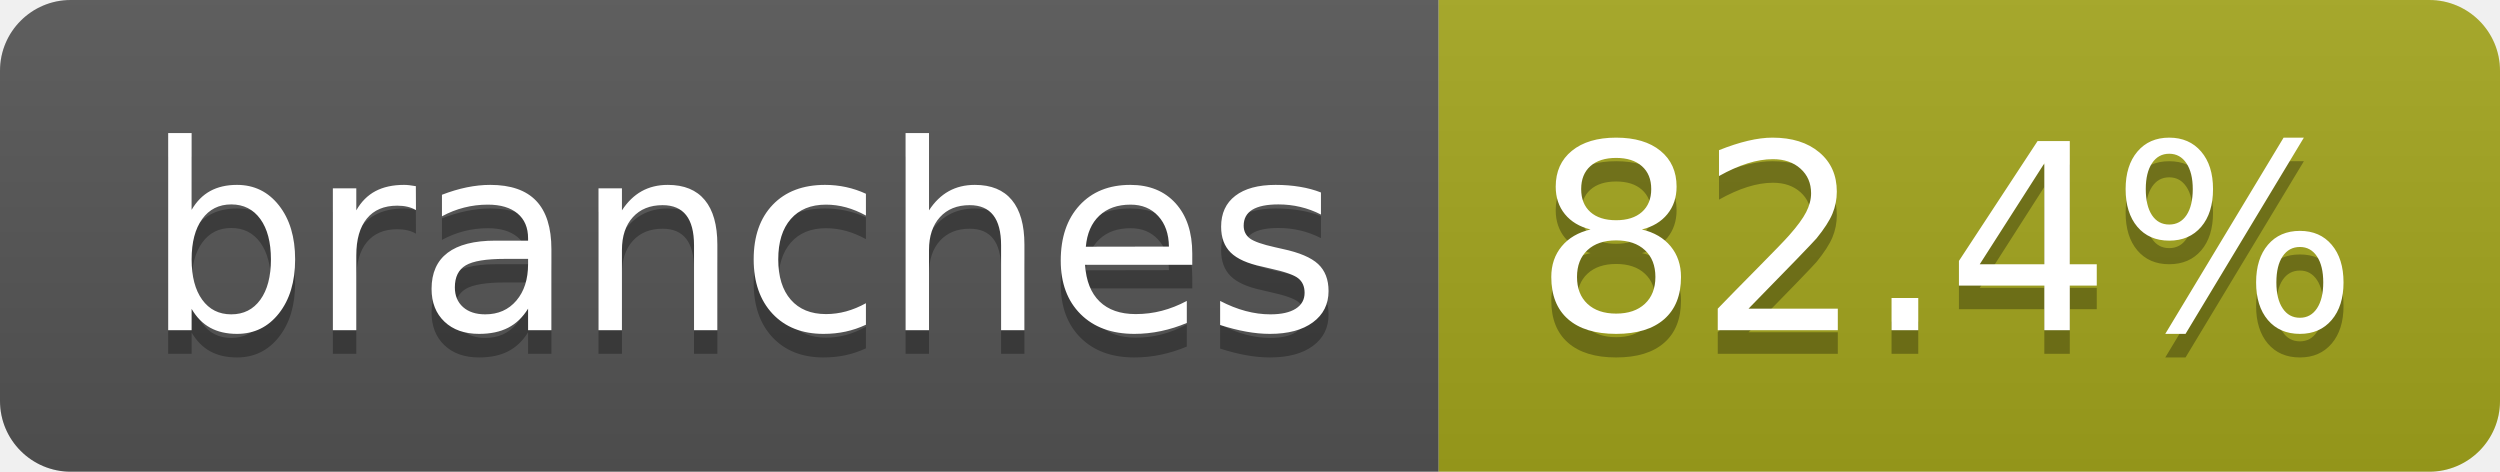
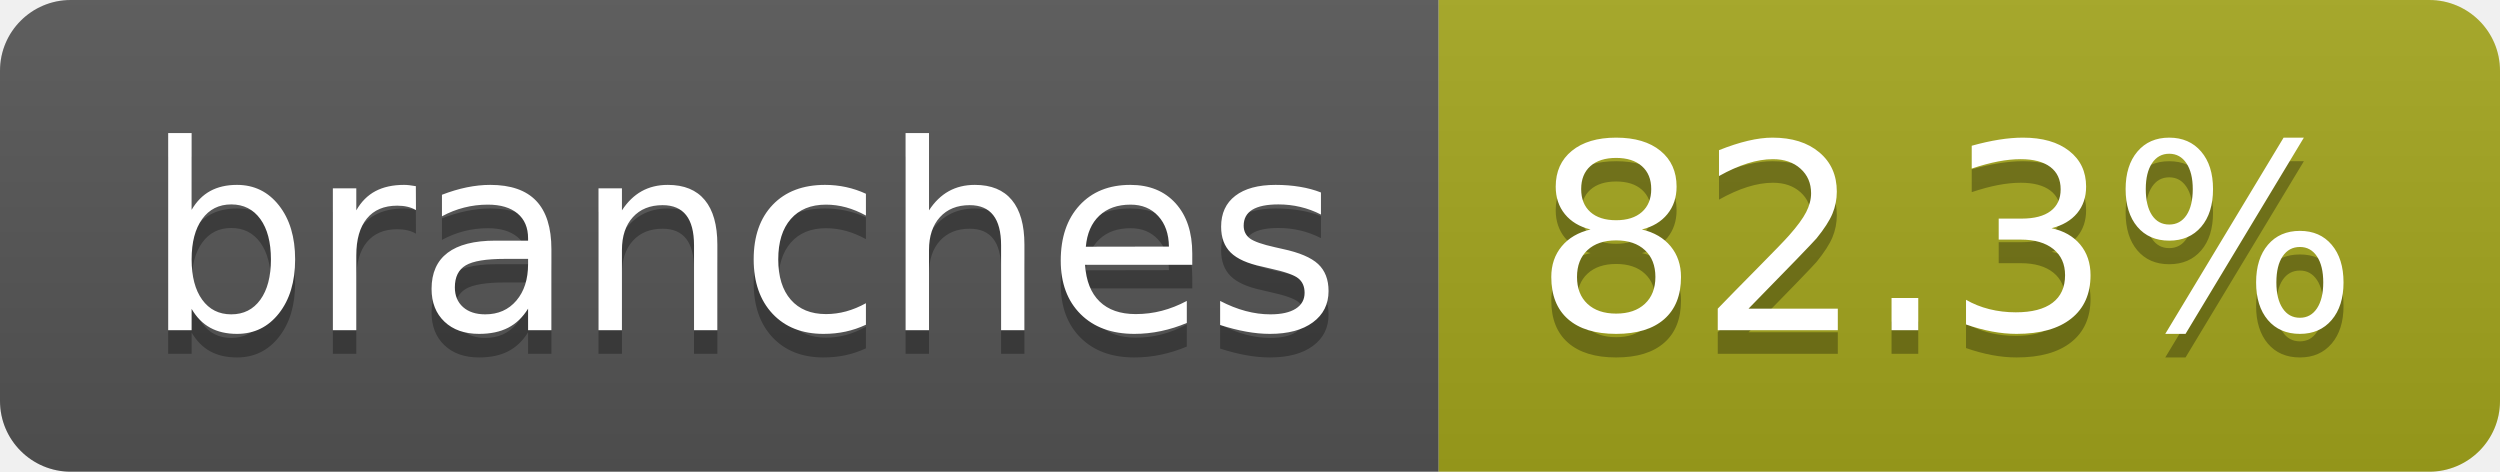
- <svg xmlns="http://www.w3.org/2000/svg" width="106" height="20" role="img" aria-label="branches: 82.4%">
+ <svg xmlns="http://www.w3.org/2000/svg" width="106" height="20" role="img" aria-label="branches: 82.3%">
  <linearGradient id="s" x2="0" y2="100%">
    <stop offset="0" stop-color="#bbb" stop-opacity=".1" />
    <stop offset="1" stop-opacity=".1" />
  </linearGradient>
  <clipPath id="r">
    <rect width="106" height="20" rx="3" fill="#fff" />
  </clipPath>
  <g clip-path="url(#r)">
    <rect width="61" height="20" fill="#555" />
    <rect x="61" width="45" height="20" fill="#a4a61d" />
    <rect width="106" height="20" fill="url(#s)" />
  </g>
  <g fill="#fff" text-anchor="middle" font-family="Verdana,Geneva,DejaVu Sans,sans-serif" text-rendering="geometricPrecision" font-size="110">
    <text aria-hidden="true" x="315" y="150" fill="#010101" fill-opacity=".3" transform="scale(.1)" textLength="507">branches</text>
    <text x="315" y="140" transform="scale(.1)" fill="#fff" textLength="507">branches</text>
-     <text aria-hidden="true" x="825" y="150" fill="#010101" fill-opacity=".3" transform="scale(.1)" textLength="350">82.4%</text>
-     <text x="825" y="140" transform="scale(.1)" fill="#fff" textLength="350">82.4%</text>
+     <text aria-hidden="true" x="825" y="150" fill="#010101" fill-opacity=".3" transform="scale(.1)" textLength="350">82.3%</text>
+     <text x="825" y="140" transform="scale(.1)" fill="#fff" textLength="350">82.3%</text>
  </g>
</svg>
